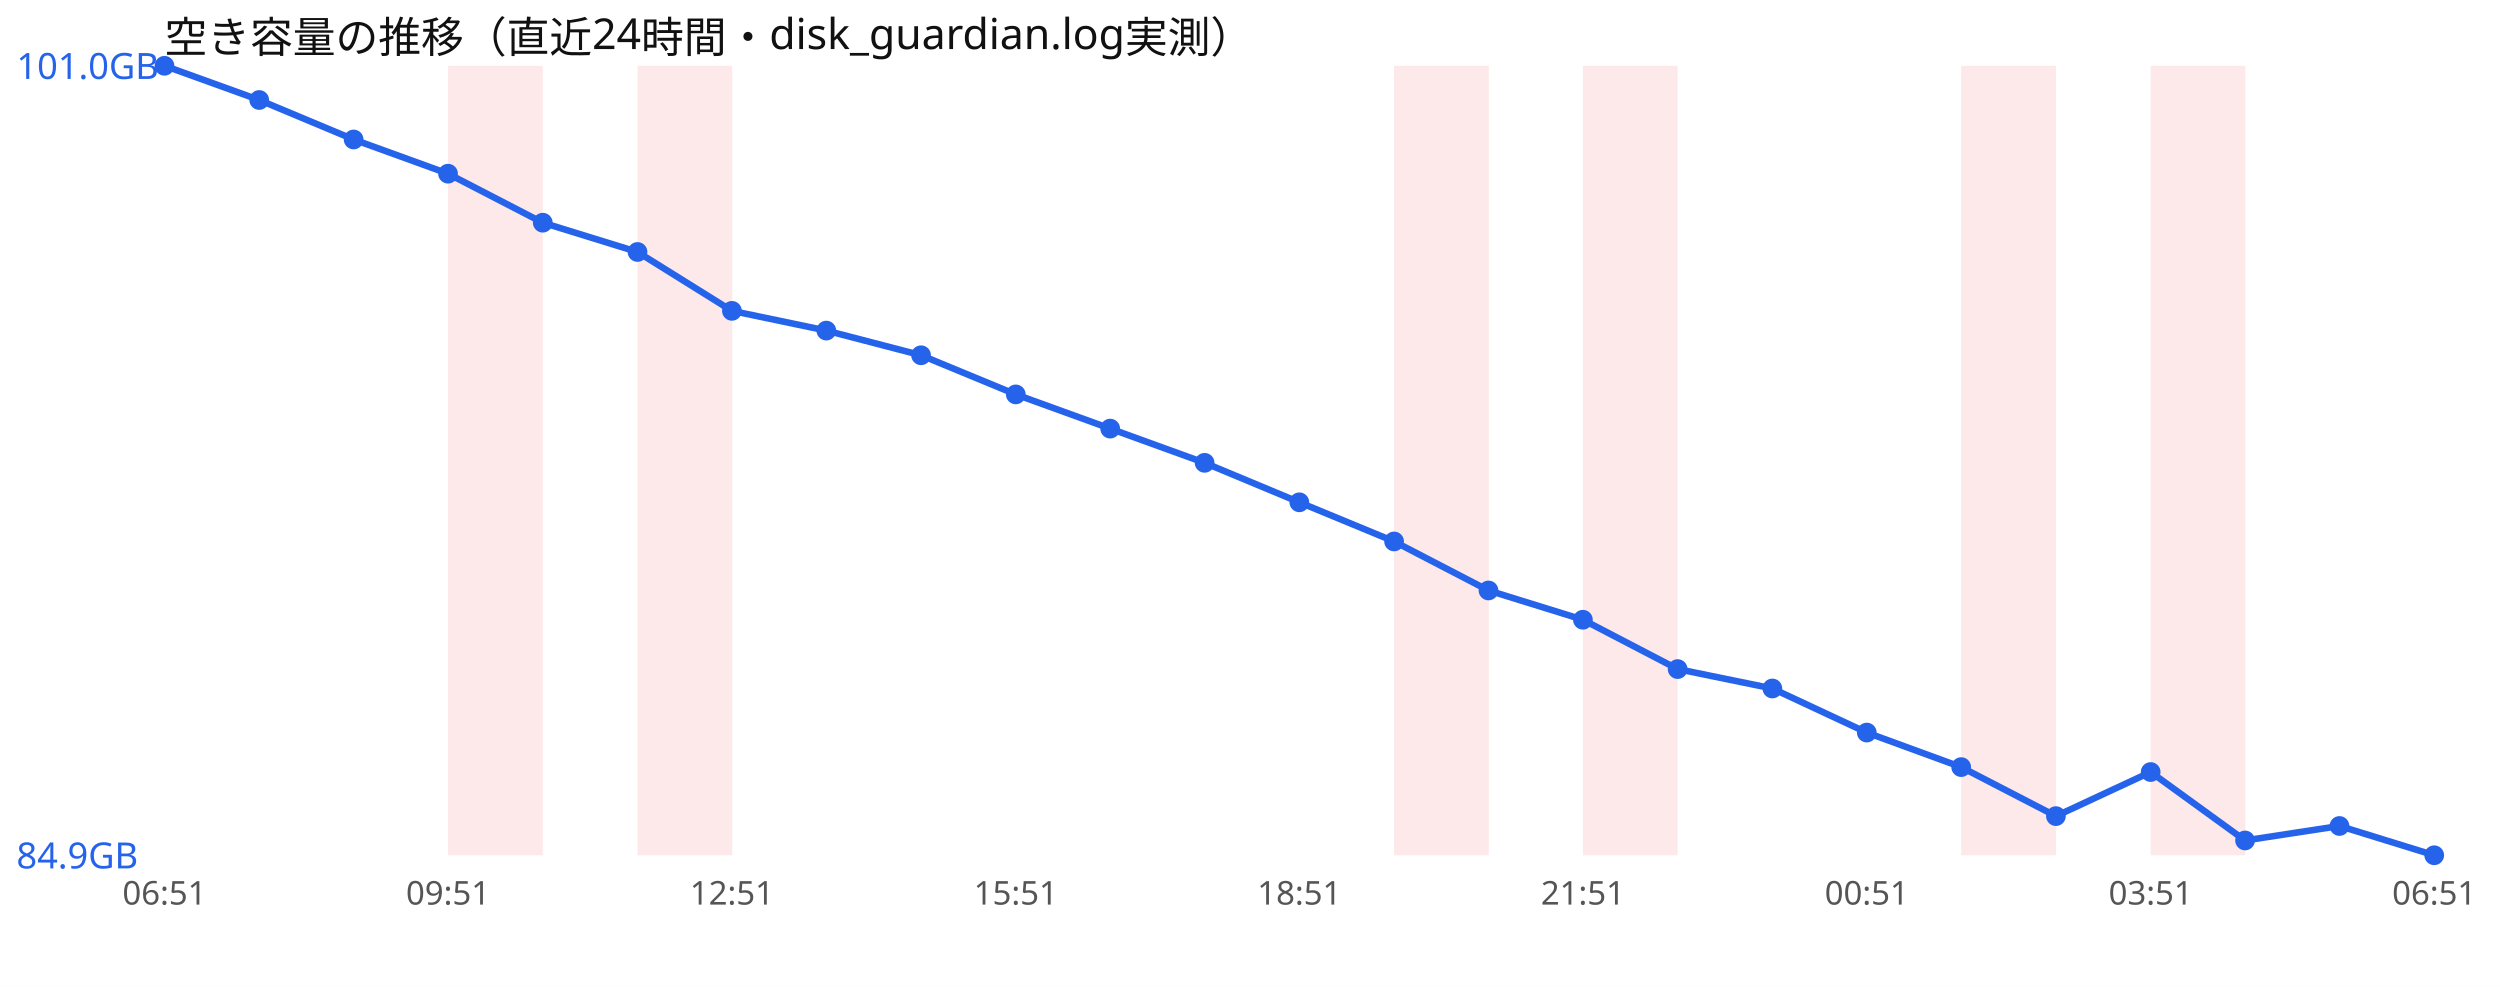
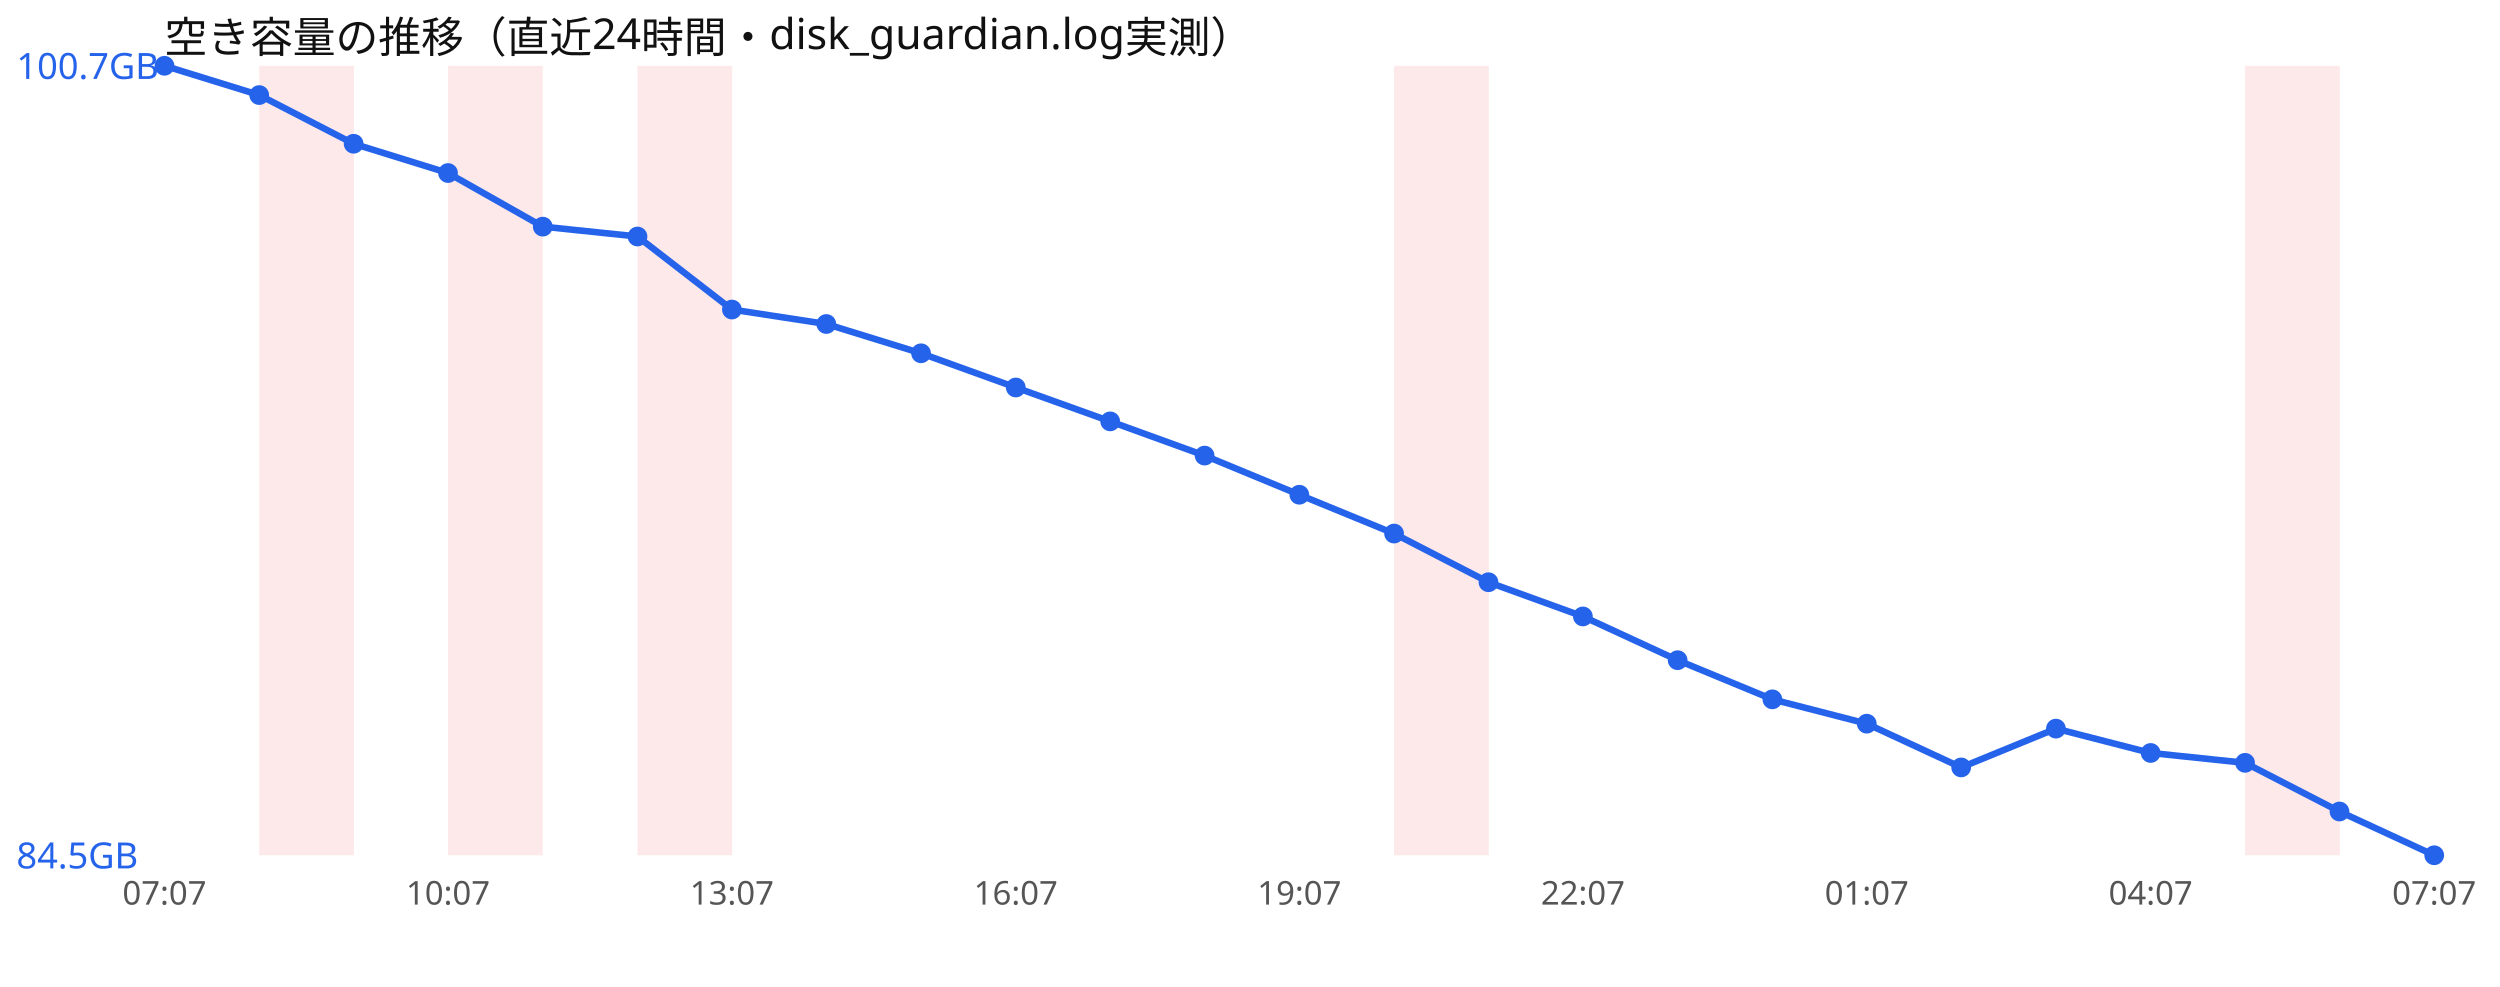
<svg xmlns="http://www.w3.org/2000/svg" width="760" height="300" viewBox="0 0 760 300" font-family="sans-serif">
  <rect width="760" height="300" fill="#ffffff" />
  <text x="50" y="16" font-size="13" fill="#111">空き容量の推移（直近24時間・disk_guardian.log実測）</text>
+   <rect x="78.8" y="20" width="28.8" height="240" fill="#ef4444" opacity="0.12" />
  <rect x="136.2" y="20" width="28.8" height="240" fill="#ef4444" opacity="0.12" />
  <rect x="193.8" y="20" width="28.8" height="240" fill="#ef4444" opacity="0.12" />
  <rect x="423.8" y="20" width="28.8" height="240" fill="#ef4444" opacity="0.12" />
-   <rect x="481.2" y="20" width="28.8" height="240" fill="#ef4444" opacity="0.12" />
-   <rect x="596.2" y="20" width="28.8" height="240" fill="#ef4444" opacity="0.12" />
-   <rect x="653.8" y="20" width="28.8" height="240" fill="#ef4444" opacity="0.12" />
-   <polyline points="50.0,20.0 78.8,30.4 107.5,42.4 136.2,52.8 165.0,67.7 193.8,76.6 222.5,94.5 251.2,100.5 280.0,108.0 308.8,119.9 337.5,130.3 366.2,140.7 395.0,152.7 423.8,164.6 452.5,179.5 481.2,188.4 510.0,203.4 538.8,209.3 567.5,222.7 596.2,233.2 625.0,248.1 653.8,234.7 682.5,255.5 711.2,251.1 740.0,260.0" fill="none" stroke="#2563eb" stroke-width="2" />
+   <rect x="682.5" y="20" width="28.8" height="240" fill="#ef4444" opacity="0.12" />
+   <polyline points="50.0,20.0 78.8,28.9 107.5,43.7 136.2,52.6 165.0,68.9 193.8,71.9 222.5,94.1 251.2,98.5 280.0,107.4 308.8,117.8 337.5,128.1 366.2,138.5 395.0,150.4 423.8,162.2 452.5,177.0 481.2,187.4 510.0,200.7 538.8,212.6 567.5,220.0 596.2,233.3 625.0,221.5 653.8,228.9 682.5,231.9 711.2,246.7 740.0,260.0" fill="none" stroke="#2563eb" stroke-width="2" />
  <circle cx="50.0" cy="20.0" r="3" fill="#2563eb" />
-   <circle cx="78.8" cy="30.4" r="3" fill="#2563eb" />
-   <circle cx="107.5" cy="42.4" r="3" fill="#2563eb" />
-   <circle cx="136.2" cy="52.8" r="3" fill="#2563eb" />
-   <circle cx="165.0" cy="67.7" r="3" fill="#2563eb" />
-   <circle cx="193.8" cy="76.6" r="3" fill="#2563eb" />
-   <circle cx="222.5" cy="94.5" r="3" fill="#2563eb" />
-   <circle cx="251.2" cy="100.5" r="3" fill="#2563eb" />
-   <circle cx="280.0" cy="108.0" r="3" fill="#2563eb" />
-   <circle cx="308.8" cy="119.9" r="3" fill="#2563eb" />
-   <circle cx="337.5" cy="130.3" r="3" fill="#2563eb" />
-   <circle cx="366.2" cy="140.7" r="3" fill="#2563eb" />
-   <circle cx="395.0" cy="152.7" r="3" fill="#2563eb" />
-   <circle cx="423.8" cy="164.6" r="3" fill="#2563eb" />
-   <circle cx="452.5" cy="179.5" r="3" fill="#2563eb" />
-   <circle cx="481.2" cy="188.4" r="3" fill="#2563eb" />
-   <circle cx="510.0" cy="203.4" r="3" fill="#2563eb" />
-   <circle cx="538.8" cy="209.3" r="3" fill="#2563eb" />
-   <circle cx="567.5" cy="222.7" r="3" fill="#2563eb" />
-   <circle cx="596.2" cy="233.2" r="3" fill="#2563eb" />
-   <circle cx="625.0" cy="248.1" r="3" fill="#2563eb" />
-   <circle cx="653.8" cy="234.7" r="3" fill="#2563eb" />
-   <circle cx="682.5" cy="255.5" r="3" fill="#2563eb" />
-   <circle cx="711.2" cy="251.1" r="3" fill="#2563eb" />
+   <circle cx="78.8" cy="28.9" r="3" fill="#2563eb" />
+   <circle cx="107.5" cy="43.7" r="3" fill="#2563eb" />
+   <circle cx="136.2" cy="52.6" r="3" fill="#2563eb" />
+   <circle cx="165.0" cy="68.9" r="3" fill="#2563eb" />
+   <circle cx="193.8" cy="71.9" r="3" fill="#2563eb" />
+   <circle cx="222.5" cy="94.1" r="3" fill="#2563eb" />
+   <circle cx="251.2" cy="98.5" r="3" fill="#2563eb" />
+   <circle cx="280.0" cy="107.4" r="3" fill="#2563eb" />
+   <circle cx="308.8" cy="117.8" r="3" fill="#2563eb" />
+   <circle cx="337.5" cy="128.1" r="3" fill="#2563eb" />
+   <circle cx="366.2" cy="138.5" r="3" fill="#2563eb" />
+   <circle cx="395.0" cy="150.4" r="3" fill="#2563eb" />
+   <circle cx="423.8" cy="162.2" r="3" fill="#2563eb" />
+   <circle cx="452.5" cy="177.0" r="3" fill="#2563eb" />
+   <circle cx="481.2" cy="187.4" r="3" fill="#2563eb" />
+   <circle cx="510.0" cy="200.7" r="3" fill="#2563eb" />
+   <circle cx="538.8" cy="212.6" r="3" fill="#2563eb" />
+   <circle cx="567.5" cy="220.0" r="3" fill="#2563eb" />
+   <circle cx="596.2" cy="233.3" r="3" fill="#2563eb" />
+   <circle cx="625.0" cy="221.5" r="3" fill="#2563eb" />
+   <circle cx="653.8" cy="228.9" r="3" fill="#2563eb" />
+   <circle cx="682.5" cy="231.9" r="3" fill="#2563eb" />
+   <circle cx="711.2" cy="246.7" r="3" fill="#2563eb" />
  <circle cx="740.0" cy="260.0" r="3" fill="#2563eb" />
-   <text x="5" y="24.0" font-size="11" fill="#2563eb">101.0GB</text>
-   <text x="5" y="264.0" font-size="11" fill="#2563eb">84.9GB</text>
-   <text x="50.0" y="275" font-size="10" fill="#555" text-anchor="middle">06:51</text>
-   <text x="136.2" y="275" font-size="10" fill="#555" text-anchor="middle">09:51</text>
-   <text x="222.5" y="275" font-size="10" fill="#555" text-anchor="middle">12:51</text>
-   <text x="308.8" y="275" font-size="10" fill="#555" text-anchor="middle">15:51</text>
-   <text x="395.0" y="275" font-size="10" fill="#555" text-anchor="middle">18:51</text>
-   <text x="481.2" y="275" font-size="10" fill="#555" text-anchor="middle">21:51</text>
-   <text x="567.5" y="275" font-size="10" fill="#555" text-anchor="middle">00:51</text>
-   <text x="653.8" y="275" font-size="10" fill="#555" text-anchor="middle">03:51</text>
-   <text x="740.0" y="275" font-size="10" fill="#555" text-anchor="middle">06:51</text>
+   <text x="5" y="24.0" font-size="11" fill="#2563eb">100.7GB</text>
+   <text x="5" y="264.0" font-size="11" fill="#2563eb">84.5GB</text>
+   <text x="50.0" y="275" font-size="10" fill="#555" text-anchor="middle">07:07</text>
+   <text x="136.2" y="275" font-size="10" fill="#555" text-anchor="middle">10:07</text>
+   <text x="222.5" y="275" font-size="10" fill="#555" text-anchor="middle">13:07</text>
+   <text x="308.8" y="275" font-size="10" fill="#555" text-anchor="middle">16:07</text>
+   <text x="395.0" y="275" font-size="10" fill="#555" text-anchor="middle">19:07</text>
+   <text x="481.2" y="275" font-size="10" fill="#555" text-anchor="middle">22:07</text>
+   <text x="567.5" y="275" font-size="10" fill="#555" text-anchor="middle">01:07</text>
+   <text x="653.8" y="275" font-size="10" fill="#555" text-anchor="middle">04:07</text>
+   <text x="740.0" y="275" font-size="10" fill="#555" text-anchor="middle">07:07</text>
</svg>
